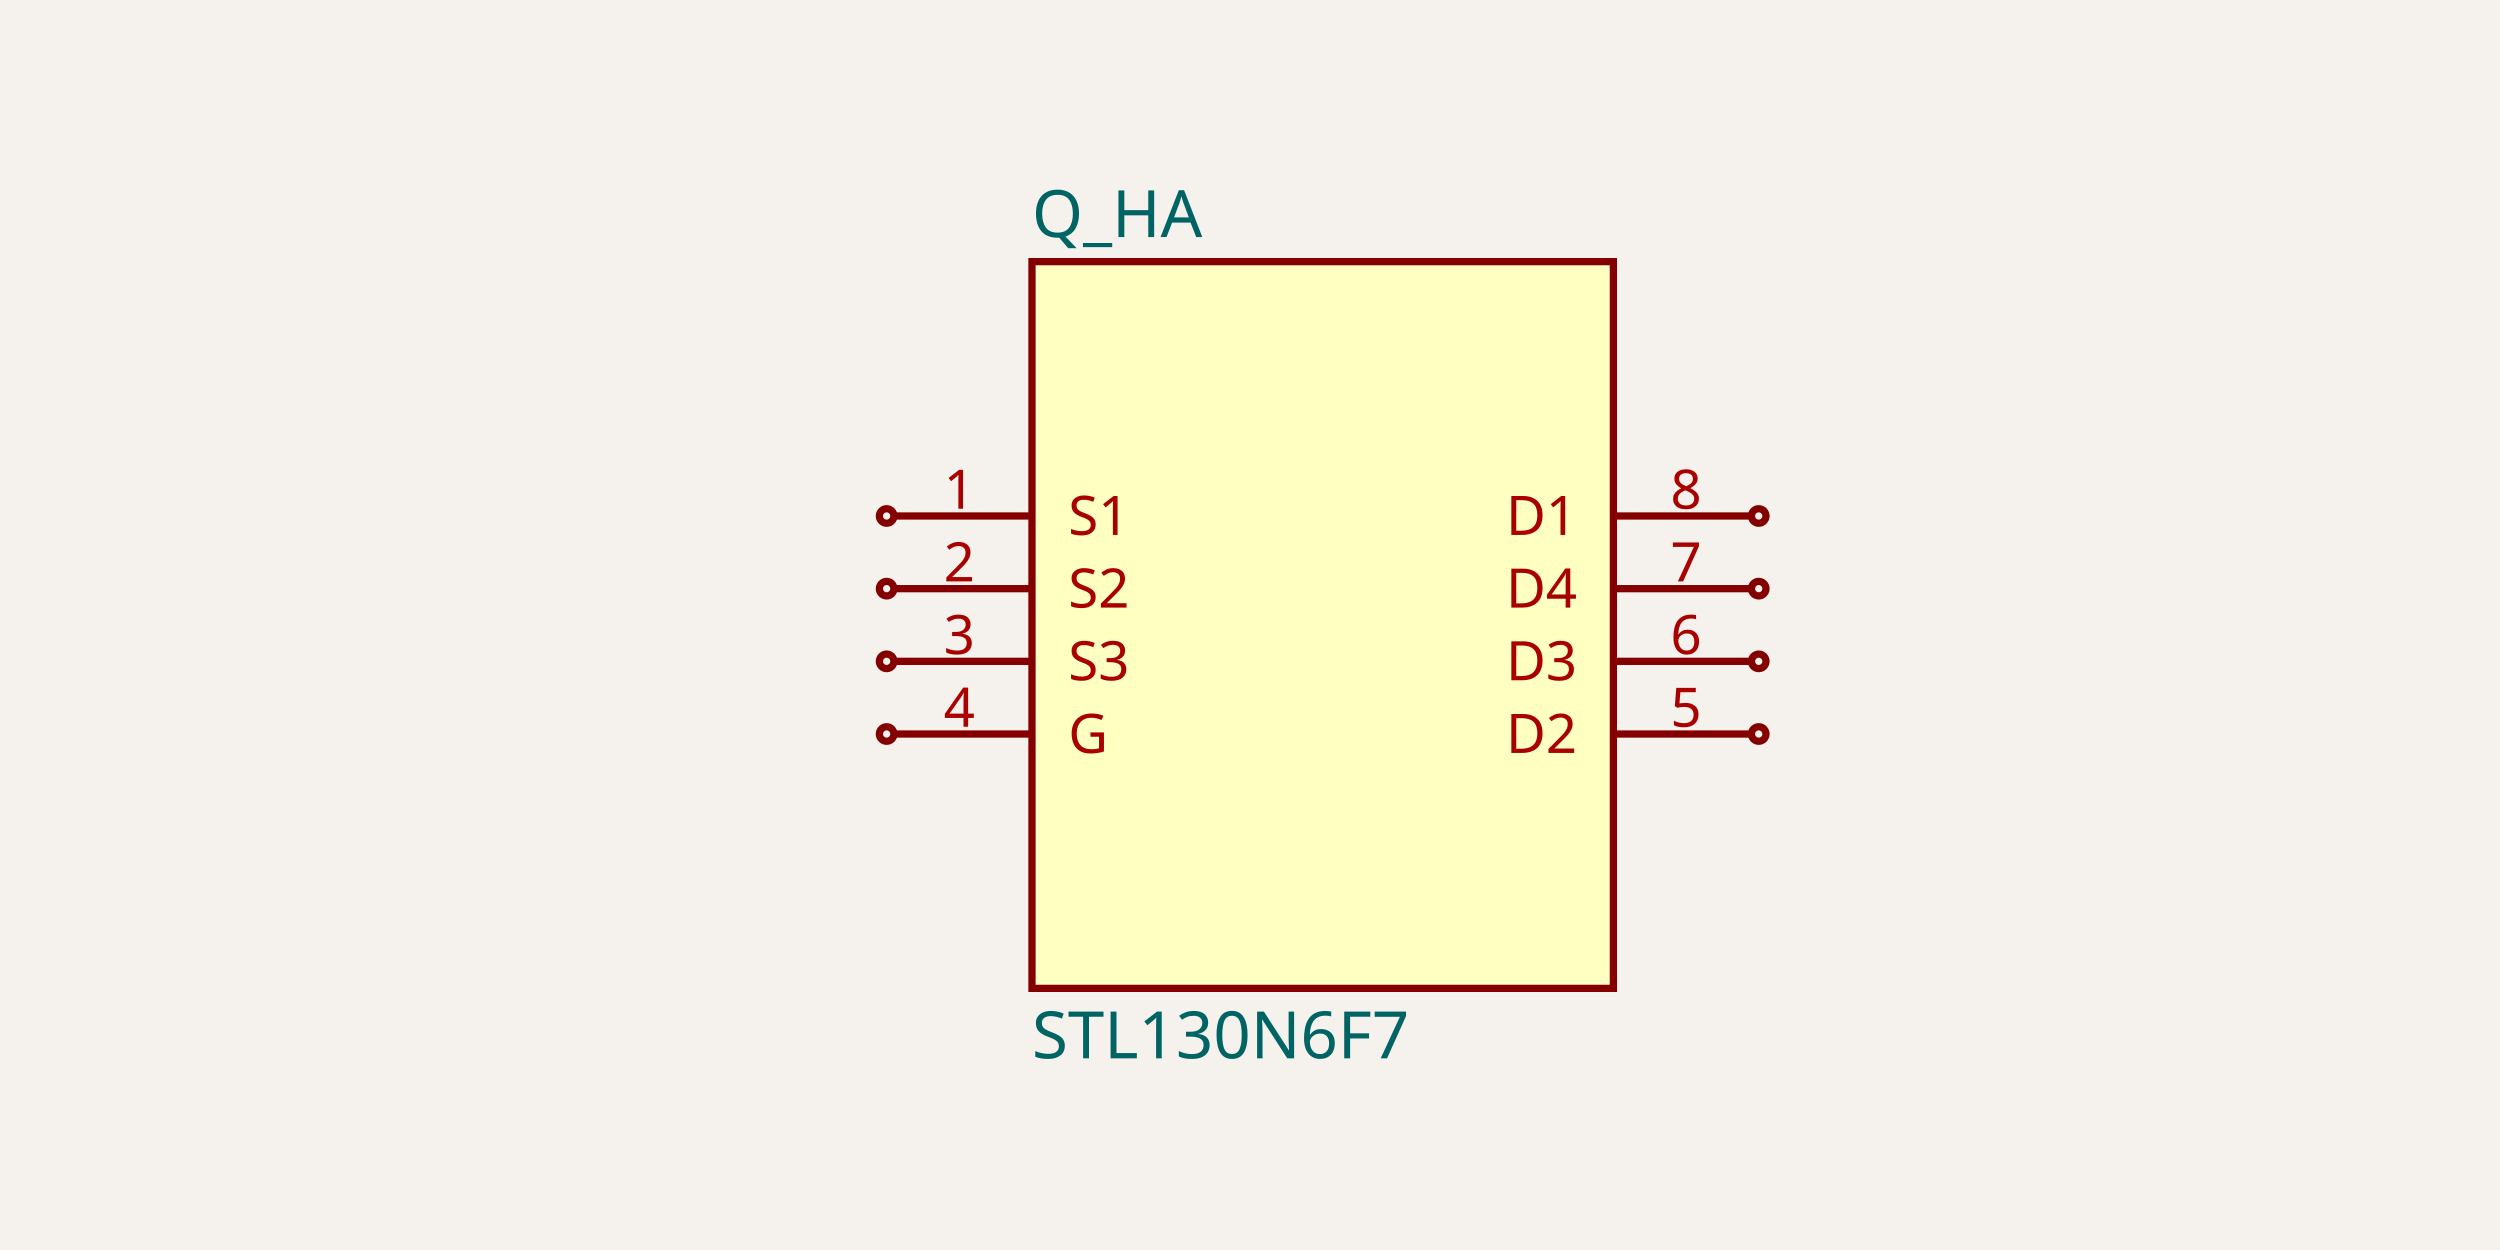
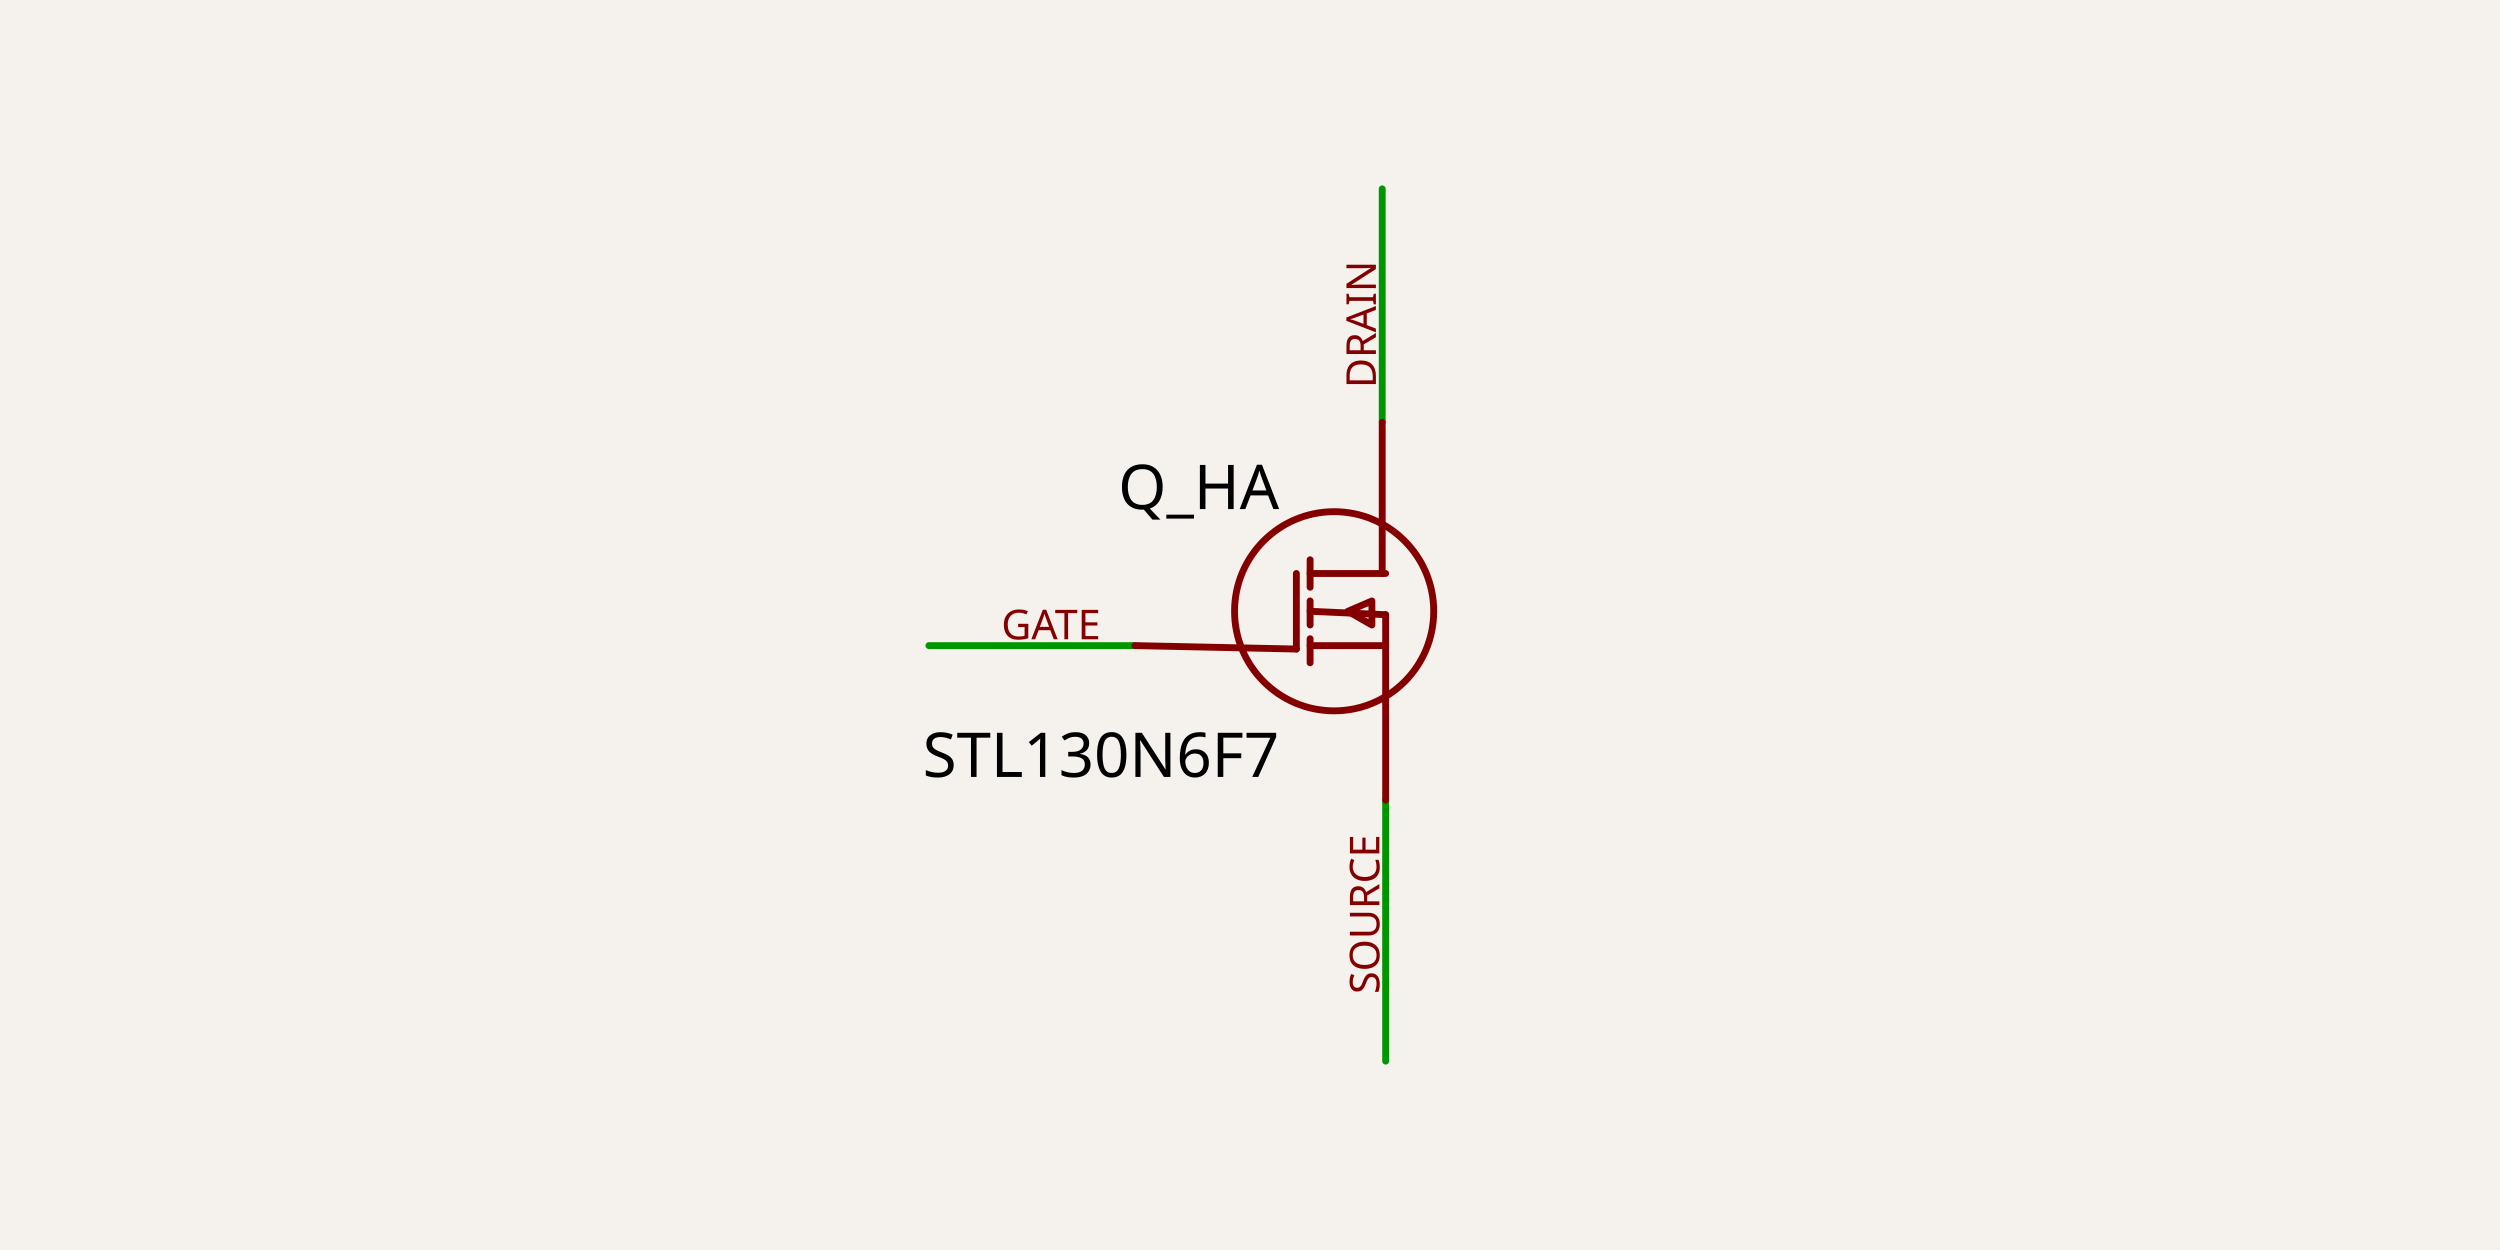
- <svg xmlns="http://www.w3.org/2000/svg" class="tscircuit-schematic" width="1200" height="600" style="background-color: rgb(245, 241, 237)" data-real-to-screen-transform="matrix(174.4186046512,0,0,-174.4186046512,634.8837209302,300)" data-software-used-string="@tscircuit/core@0.0.1766">
+ <svg xmlns="http://www.w3.org/2000/svg" class="tscircuit-schematic" width="1200" height="600" style="background-color: rgb(245, 241, 237)" data-real-to-screen-transform="matrix(164.8351648352,0,0,-164.8351648352,614.010989011,293.4065934066)" data-software-used-string="@tscircuit/core@0.0.1766">
  <style>
              .boundary { fill: rgb(245, 241, 237); }
              .schematic-boundary { fill: none; stroke: #fff; }
              .component { fill: none; stroke: rgb(132, 0, 0); }
              .chip { fill: rgb(255, 255, 194); stroke: rgb(132, 0, 0); }
              .component-pin { fill: none; stroke: rgb(132, 0, 0); }
              .text { font-family: sans-serif; fill: rgb(0, 150, 0); }
              .pin-number { fill: rgb(169, 0, 0); }
              .port-label { fill: rgb(0, 100, 100); }
              .component-name { fill: rgb(0, 100, 100); }
              
            </style>
  <rect class="boundary" x="0" y="0" width="1200" height="600" />
+   <g class="trace sch-trace" data-layer="base" data-circuit-json-type="schematic_trace" data-schematic-trace-id="schematic_trace_0" data-subcircuit-connectivity-map-key="unnamedsubcircuitsubcircuit_source_group_0_connectivity_net1">
+     <path d="M 665.11 384.066 L 665.11 509.341" class="trace-invisible-hover-outline sch-trace-hitbox" stroke="rgb(0, 150, 0)" fill="none" stroke-width="26.374px" stroke-linecap="round" opacity="0" stroke-linejoin="round" />
+     <path class="sch-trace-path" d="M 665.11 384.066 L 665.11 509.341" stroke="rgb(0, 150, 0)" fill="none" stroke-width="3.297px" stroke-linecap="round" stroke-linejoin="round" />
+   </g>
+   <g class="trace sch-trace" data-layer="base" data-circuit-json-type="schematic_trace" data-schematic-trace-id="schematic_trace_1" data-subcircuit-connectivity-map-key="unnamedsubcircuitsubcircuit_source_group_0_connectivity_net0">
+     <path d="M 544.78 309.89 L 445.879 309.89" class="trace-invisible-hover-outline sch-trace-hitbox" stroke="rgb(0, 150, 0)" fill="none" stroke-width="26.374px" stroke-linecap="round" opacity="0" stroke-linejoin="round" />
+     <path class="sch-trace-path" d="M 544.78 309.89 L 445.879 309.89" stroke="rgb(0, 150, 0)" fill="none" stroke-width="3.297px" stroke-linecap="round" stroke-linejoin="round" />
+   </g>
+   <g class="trace sch-trace" data-layer="base" data-circuit-json-type="schematic_trace" data-schematic-trace-id="schematic_trace_2" data-subcircuit-connectivity-map-key="unnamedsubcircuitsubcircuit_source_group_0_connectivity_net2">
+     <path d="M 663.462 202.747 L 663.462 90.659" class="trace-invisible-hover-outline sch-trace-hitbox" stroke="rgb(0, 150, 0)" fill="none" stroke-width="26.374px" stroke-linecap="round" opacity="0" stroke-linejoin="round" />
+     <path class="sch-trace-path" d="M 663.462 202.747 L 663.462 90.659" stroke="rgb(0, 150, 0)" fill="none" stroke-width="3.297px" stroke-linecap="round" stroke-linejoin="round" />
+   </g>
+   <g class="trace-overlays sch-trace-overlays" data-layer="overlay" data-circuit-json-type="schematic_trace" data-schematic-trace-id="schematic_trace_0" data-subcircuit-connectivity-map-key="unnamedsubcircuitsubcircuit_source_group_0_connectivity_net1" />
+   <g class="trace-overlays sch-trace-overlays" data-layer="overlay" data-circuit-json-type="schematic_trace" data-schematic-trace-id="schematic_trace_1" data-subcircuit-connectivity-map-key="unnamedsubcircuitsubcircuit_source_group_0_connectivity_net0" />
+   <g class="trace-overlays sch-trace-overlays" data-layer="overlay" data-circuit-json-type="schematic_trace" data-schematic-trace-id="schematic_trace_2" data-subcircuit-connectivity-map-key="unnamedsubcircuitsubcircuit_source_group_0_connectivity_net2" />
  <g class="sch-component" data-circuit-json-type="schematic_component" data-schematic-component-id="schematic_component_0">
-     <rect class="component chip sch-component-body" x="495.349" y="125.581" width="279.07" height="348.837" stroke-width="3.488px" fill="rgb(255, 255, 194)" stroke="rgb(132, 0, 0)" />
-     <rect class="component-overlay sch-component-overlay" x="495.349" y="125.581" width="279.07" height="348.837" fill="transparent" />
-     <text class="sch-text" x="495.349" y="497.093" fill="#006464" text-anchor="start" dominant-baseline="middle" font-family="sans-serif" font-size="31.395px" transform="rotate(0, 495.3488, 497.093)">STL130N6F7</text>
-     <text class="sch-text" x="495.349" y="102.907" fill="#006464" text-anchor="start" dominant-baseline="middle" font-family="sans-serif" font-size="31.395px" transform="rotate(0, 495.3488, 102.907)">Q_HA</text>
-     <line class="component-pin sch-component-pin sch-port-line" x1="495.349" y1="247.674" x2="429.07" y2="247.674" stroke-width="3.488px" />
-     <g class="sch-port" data-schematic-port-id="source_port_0">
-       <circle class="component-pin sch-component-pin sch-port-terminal" cx="425.581" cy="247.674" r="3.488" stroke-width="3.488px" />
-       <rect x="422.093" y="244.186" width="6.977" height="6.977" opacity="0" />
-     </g>
-     <text class="pin-number sch-pin-number" x="460.465" y="244.186" style="font-family: sans-serif;" fill="rgb(169, 0, 0)" text-anchor="middle" dominant-baseline="auto" font-size="26.163px" transform="">1</text>
-     <text class="pin-number sch-pin-label" x="512.791" y="247.674" style="font-family: sans-serif;" fill="rgb(169, 0, 0)" text-anchor="start" dominant-baseline="middle" font-size="26.163px" transform="">S1</text>
-     <line class="component-pin sch-component-pin sch-port-line" x1="495.349" y1="282.558" x2="429.07" y2="282.558" stroke-width="3.488px" />
-     <g class="sch-port" data-schematic-port-id="source_port_1">
-       <circle class="component-pin sch-component-pin sch-port-terminal" cx="425.581" cy="282.558" r="3.488" stroke-width="3.488px" />
-       <rect x="422.093" y="279.07" width="6.977" height="6.977" opacity="0" />
-     </g>
-     <text class="pin-number sch-pin-number" x="460.465" y="279.07" style="font-family: sans-serif;" fill="rgb(169, 0, 0)" text-anchor="middle" dominant-baseline="auto" font-size="26.163px" transform="">2</text>
-     <text class="pin-number sch-pin-label" x="512.791" y="282.558" style="font-family: sans-serif;" fill="rgb(169, 0, 0)" text-anchor="start" dominant-baseline="middle" font-size="26.163px" transform="">S2</text>
-     <line class="component-pin sch-component-pin sch-port-line" x1="495.349" y1="317.442" x2="429.07" y2="317.442" stroke-width="3.488px" />
-     <g class="sch-port" data-schematic-port-id="source_port_2">
-       <circle class="component-pin sch-component-pin sch-port-terminal" cx="425.581" cy="317.442" r="3.488" stroke-width="3.488px" />
-       <rect x="422.093" y="313.953" width="6.977" height="6.977" opacity="0" />
-     </g>
-     <text class="pin-number sch-pin-number" x="460.465" y="313.953" style="font-family: sans-serif;" fill="rgb(169, 0, 0)" text-anchor="middle" dominant-baseline="auto" font-size="26.163px" transform="">3</text>
-     <text class="pin-number sch-pin-label" x="512.791" y="317.442" style="font-family: sans-serif;" fill="rgb(169, 0, 0)" text-anchor="start" dominant-baseline="middle" font-size="26.163px" transform="">S3</text>
-     <line class="component-pin sch-component-pin sch-port-line" x1="495.349" y1="352.326" x2="429.07" y2="352.326" stroke-width="3.488px" />
-     <g class="sch-port" data-schematic-port-id="source_port_3">
-       <circle class="component-pin sch-component-pin sch-port-terminal" cx="425.581" cy="352.326" r="3.488" stroke-width="3.488px" />
-       <rect x="422.093" y="348.837" width="6.977" height="6.977" opacity="0" />
-     </g>
-     <text class="pin-number sch-pin-number" x="460.465" y="348.837" style="font-family: sans-serif;" fill="rgb(169, 0, 0)" text-anchor="middle" dominant-baseline="auto" font-size="26.163px" transform="">4</text>
-     <text class="pin-number sch-pin-label" x="512.791" y="352.326" style="font-family: sans-serif;" fill="rgb(169, 0, 0)" text-anchor="start" dominant-baseline="middle" font-size="26.163px" transform="">G</text>
-     <line class="component-pin sch-component-pin sch-port-line" x1="774.419" y1="352.326" x2="840.698" y2="352.326" stroke-width="3.488px" />
-     <g class="sch-port" data-schematic-port-id="source_port_4">
-       <circle class="component-pin sch-component-pin sch-port-terminal" cx="844.186" cy="352.326" r="3.488" stroke-width="3.488px" />
-       <rect x="840.698" y="348.837" width="6.977" height="6.977" opacity="0" />
-     </g>
-     <text class="pin-number sch-pin-number" x="809.302" y="348.837" style="font-family: sans-serif;" fill="rgb(169, 0, 0)" text-anchor="middle" dominant-baseline="auto" font-size="26.163px" transform="">5</text>
-     <text class="pin-number sch-pin-label" x="756.977" y="352.326" style="font-family: sans-serif;" fill="rgb(169, 0, 0)" text-anchor="end" dominant-baseline="middle" font-size="26.163px" transform="">D2</text>
-     <line class="component-pin sch-component-pin sch-port-line" x1="774.419" y1="317.442" x2="840.698" y2="317.442" stroke-width="3.488px" />
-     <g class="sch-port" data-schematic-port-id="source_port_5">
-       <circle class="component-pin sch-component-pin sch-port-terminal" cx="844.186" cy="317.442" r="3.488" stroke-width="3.488px" />
-       <rect x="840.698" y="313.953" width="6.977" height="6.977" opacity="0" />
-     </g>
-     <text class="pin-number sch-pin-number" x="809.302" y="313.953" style="font-family: sans-serif;" fill="rgb(169, 0, 0)" text-anchor="middle" dominant-baseline="auto" font-size="26.163px" transform="">6</text>
-     <text class="pin-number sch-pin-label" x="756.977" y="317.442" style="font-family: sans-serif;" fill="rgb(169, 0, 0)" text-anchor="end" dominant-baseline="middle" font-size="26.163px" transform="">D3</text>
-     <line class="component-pin sch-component-pin sch-port-line" x1="774.419" y1="282.558" x2="840.698" y2="282.558" stroke-width="3.488px" />
-     <g class="sch-port" data-schematic-port-id="source_port_6">
-       <circle class="component-pin sch-component-pin sch-port-terminal" cx="844.186" cy="282.558" r="3.488" stroke-width="3.488px" />
-       <rect x="840.698" y="279.07" width="6.977" height="6.977" opacity="0" />
-     </g>
-     <text class="pin-number sch-pin-number" x="809.302" y="279.07" style="font-family: sans-serif;" fill="rgb(169, 0, 0)" text-anchor="middle" dominant-baseline="auto" font-size="26.163px" transform="">7</text>
-     <text class="pin-number sch-pin-label" x="756.977" y="282.558" style="font-family: sans-serif;" fill="rgb(169, 0, 0)" text-anchor="end" dominant-baseline="middle" font-size="26.163px" transform="">D4</text>
-     <line class="component-pin sch-component-pin sch-port-line" x1="774.419" y1="247.674" x2="840.698" y2="247.674" stroke-width="3.488px" />
-     <g class="sch-port" data-schematic-port-id="source_port_7">
-       <circle class="component-pin sch-component-pin sch-port-terminal" cx="844.186" cy="247.674" r="3.488" stroke-width="3.488px" />
-       <rect x="840.698" y="244.186" width="6.977" height="6.977" opacity="0" />
-     </g>
-     <text class="pin-number sch-pin-number" x="809.302" y="244.186" style="font-family: sans-serif;" fill="rgb(169, 0, 0)" text-anchor="middle" dominant-baseline="auto" font-size="26.163px" transform="">8</text>
-     <text class="pin-number sch-pin-label" x="756.977" y="247.674" style="font-family: sans-serif;" fill="rgb(169, 0, 0)" text-anchor="end" dominant-baseline="middle" font-size="26.163px" transform="">D1</text>
+     <path class="sch-path" d="M 544.78 309.89 L 622.253 311.538" stroke="rgb(132, 0, 0)" stroke-width="3.297" fill="none" stroke-linecap="round" stroke-linejoin="round" data-schematic-component-id="schematic_component_0" />
+     <path class="sch-path" d="M 663.462 202.747 L 663.462 275.275" stroke="rgb(132, 0, 0)" stroke-width="3.297" fill="none" stroke-linecap="round" stroke-linejoin="round" data-schematic-component-id="schematic_component_0" />
+     <path class="sch-path" d="M 665.11 384.066 L 665.11 295.055" stroke="rgb(132, 0, 0)" stroke-width="3.297" fill="none" stroke-linecap="round" stroke-linejoin="round" data-schematic-component-id="schematic_component_0" />
+     <path class="sch-path" d="M 628.846 275.275 L 665.11 275.275" stroke="rgb(132, 0, 0)" stroke-width="3.297" fill="none" stroke-linecap="round" stroke-linejoin="round" data-schematic-component-id="schematic_component_0" />
+     <path class="sch-path" d="M 628.846 268.681 L 628.846 281.868" stroke="rgb(132, 0, 0)" stroke-width="3.297" fill="none" stroke-linecap="round" stroke-linejoin="round" data-schematic-component-id="schematic_component_0" />
+     <path class="sch-path" d="M 628.846 309.89 L 665.11 309.89" stroke="rgb(132, 0, 0)" stroke-width="3.297" fill="none" stroke-linecap="round" stroke-linejoin="round" data-schematic-component-id="schematic_component_0" />
+     <path class="sch-path" d="M 628.846 306.593 L 628.846 318.132" stroke="rgb(132, 0, 0)" stroke-width="3.297" fill="none" stroke-linecap="round" stroke-linejoin="round" data-schematic-component-id="schematic_component_0" />
+     <path class="sch-path" d="M 628.846 288.462 L 628.846 300" stroke="rgb(132, 0, 0)" stroke-width="3.297" fill="none" stroke-linecap="round" stroke-linejoin="round" data-schematic-component-id="schematic_component_0" />
+     <path class="sch-path" d="M 658.516 300 L 658.516 288.462 L 646.978 293.407 L 658.516 300" stroke="rgb(132, 0, 0)" stroke-width="3.297" fill="none" stroke-linecap="round" stroke-linejoin="round" data-schematic-component-id="schematic_component_0" />
+     <path class="sch-path" d="M 628.846 293.407 L 665.11 295.055" stroke="rgb(132, 0, 0)" stroke-width="3.297" fill="none" stroke-linecap="round" stroke-linejoin="round" data-schematic-component-id="schematic_component_0" />
+     <path class="sch-path" d="M 622.253 275.275 L 622.253 311.538" stroke="rgb(132, 0, 0)" stroke-width="3.297" fill="none" stroke-linecap="round" stroke-linejoin="round" data-schematic-component-id="schematic_component_0" />
+     <circle class="sch-circle" cx="640.385" cy="293.407" r="47.802" fill="none" stroke="rgba(132, 0, 0)" stroke-width="3.297" data-schematic-circle-id="schematic_circle_0" data-schematic-component-id="schematic_component_0" />
  </g>
  <g class="schematic-port-hover sch-port-hover" data-schematic-port-id="source_port_0">
-     <circle cx="425.581" cy="247.674" r="6.977" fill="red" opacity="0" />
+     <circle cx="665.11" cy="384.066" r="6.593" fill="red" opacity="0" />
  </g>
  <g class="schematic-port-hover sch-port-hover" data-schematic-port-id="source_port_1">
-     <circle cx="425.581" cy="282.558" r="6.977" fill="red" opacity="0" />
+     <circle cx="665.11" cy="384.066" r="6.593" fill="red" opacity="0" />
  </g>
  <g class="schematic-port-hover sch-port-hover" data-schematic-port-id="source_port_2">
-     <circle cx="425.581" cy="317.442" r="6.977" fill="red" opacity="0" />
+     <circle cx="665.11" cy="384.066" r="6.593" fill="red" opacity="0" />
  </g>
  <g class="schematic-port-hover sch-port-hover" data-schematic-port-id="source_port_3">
-     <circle cx="425.581" cy="352.326" r="6.977" fill="red" opacity="0" />
+     <circle cx="544.78" cy="309.89" r="6.593" fill="red" opacity="0" />
  </g>
  <g class="schematic-port-hover sch-port-hover" data-schematic-port-id="source_port_4">
-     <circle cx="844.186" cy="352.326" r="6.977" fill="red" opacity="0" />
+     <circle cx="663.462" cy="202.747" r="6.593" fill="red" opacity="0" />
  </g>
  <g class="schematic-port-hover sch-port-hover" data-schematic-port-id="source_port_5">
-     <circle cx="844.186" cy="317.442" r="6.977" fill="red" opacity="0" />
+     <circle cx="663.462" cy="202.747" r="6.593" fill="red" opacity="0" />
  </g>
  <g class="schematic-port-hover sch-port-hover" data-schematic-port-id="source_port_6">
-     <circle cx="844.186" cy="282.558" r="6.977" fill="red" opacity="0" />
+     <circle cx="663.462" cy="202.747" r="6.593" fill="red" opacity="0" />
  </g>
  <g class="schematic-port-hover sch-port-hover" data-schematic-port-id="source_port_7">
-     <circle cx="844.186" cy="247.674" r="6.977" fill="red" opacity="0" />
+     <circle cx="663.462" cy="202.747" r="6.593" fill="red" opacity="0" />
  </g>
+   <text class="sch-text" x="614.011" y="234.066" fill="#000000" text-anchor="end" dominant-baseline="middle" font-family="sans-serif" font-size="29.67px" transform="rotate(0, 614.011, 234.0659)">Q_HA</text>
+   <text class="sch-text" x="614.011" y="362.637" fill="#000000" text-anchor="end" dominant-baseline="middle" font-family="sans-serif" font-size="29.67px" transform="rotate(0, 614.011, 362.6374)">STL130N6F7</text>
+   <text class="sch-text" x="655.22" y="400.549" fill="rgb(132, 0, 0)" text-anchor="end" dominant-baseline="middle" font-family="sans-serif" font-size="19.78px" transform="rotate(-90, 655.2198, 400.5495)">SOURCE</text>
+   <text class="sch-text" x="528.297" y="300" fill="rgb(132, 0, 0)" text-anchor="end" dominant-baseline="middle" font-family="sans-serif" font-size="19.78px" transform="rotate(0, 528.2967, 300)">GATE</text>
+   <text class="sch-text" x="653.571" y="186.264" fill="rgb(132, 0, 0)" text-anchor="start" dominant-baseline="middle" font-family="sans-serif" font-size="19.78px" transform="rotate(-90, 653.5714, 186.2637)">DRAIN</text>
</svg>
